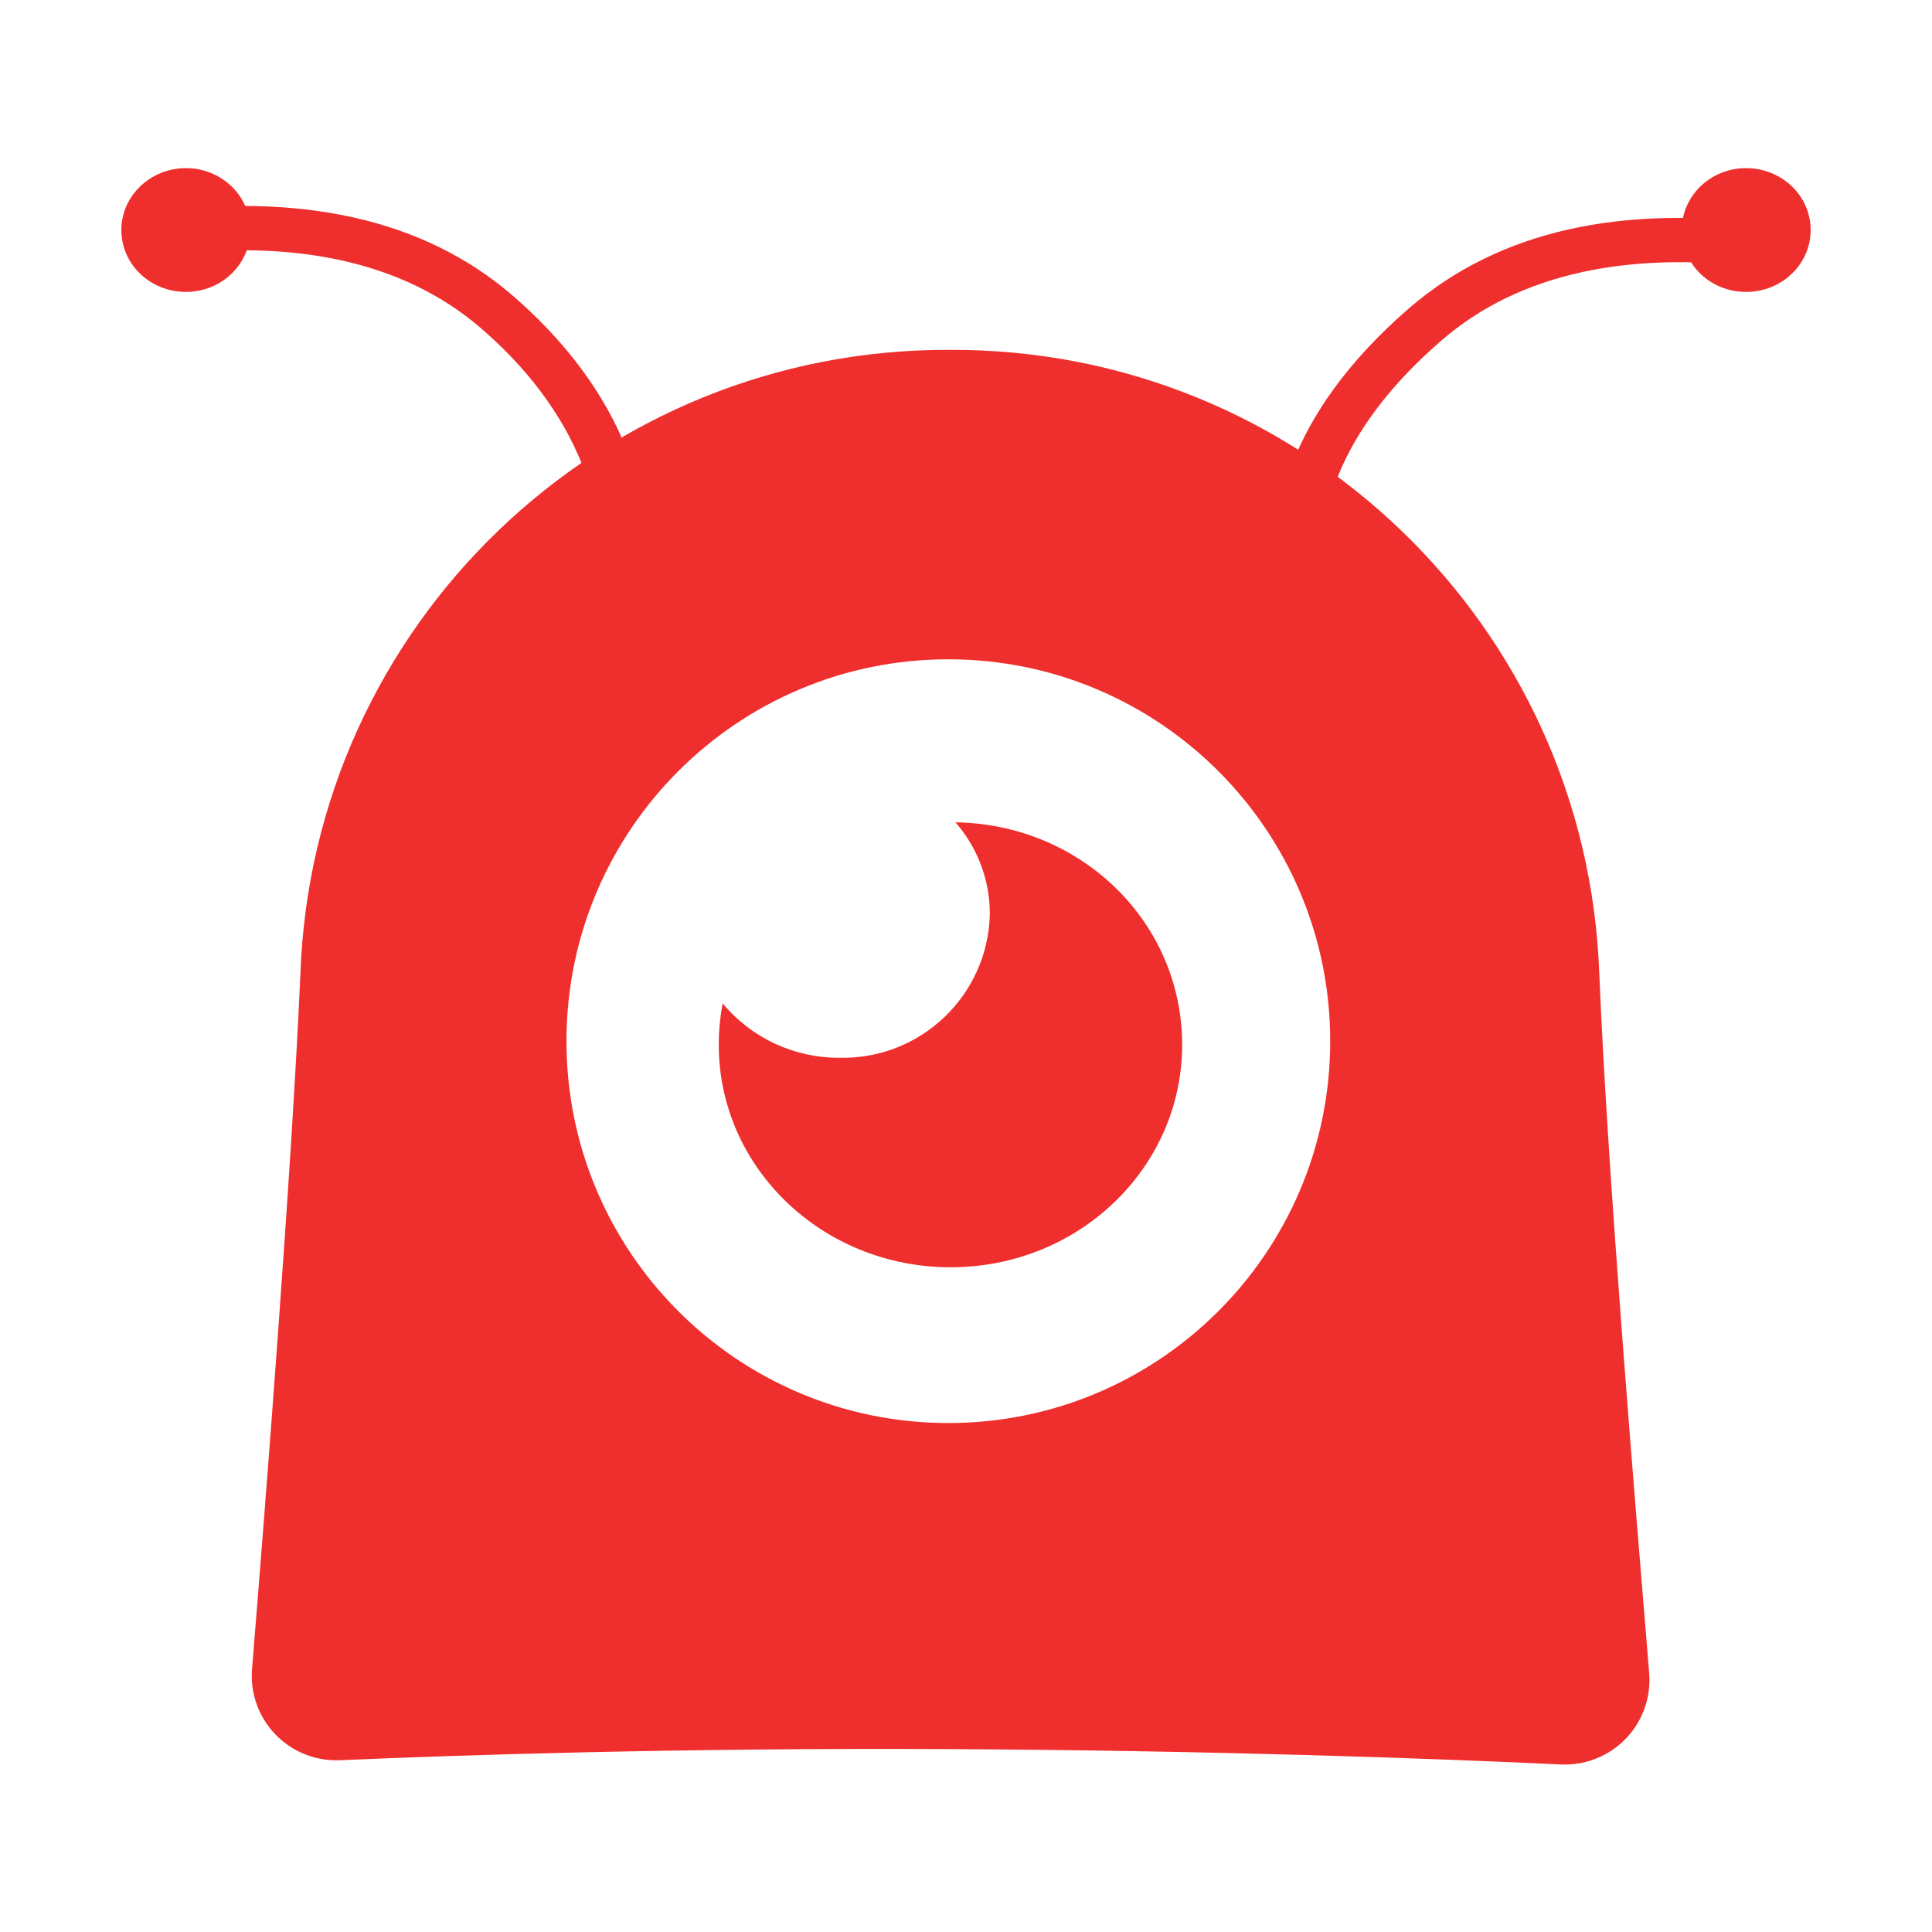
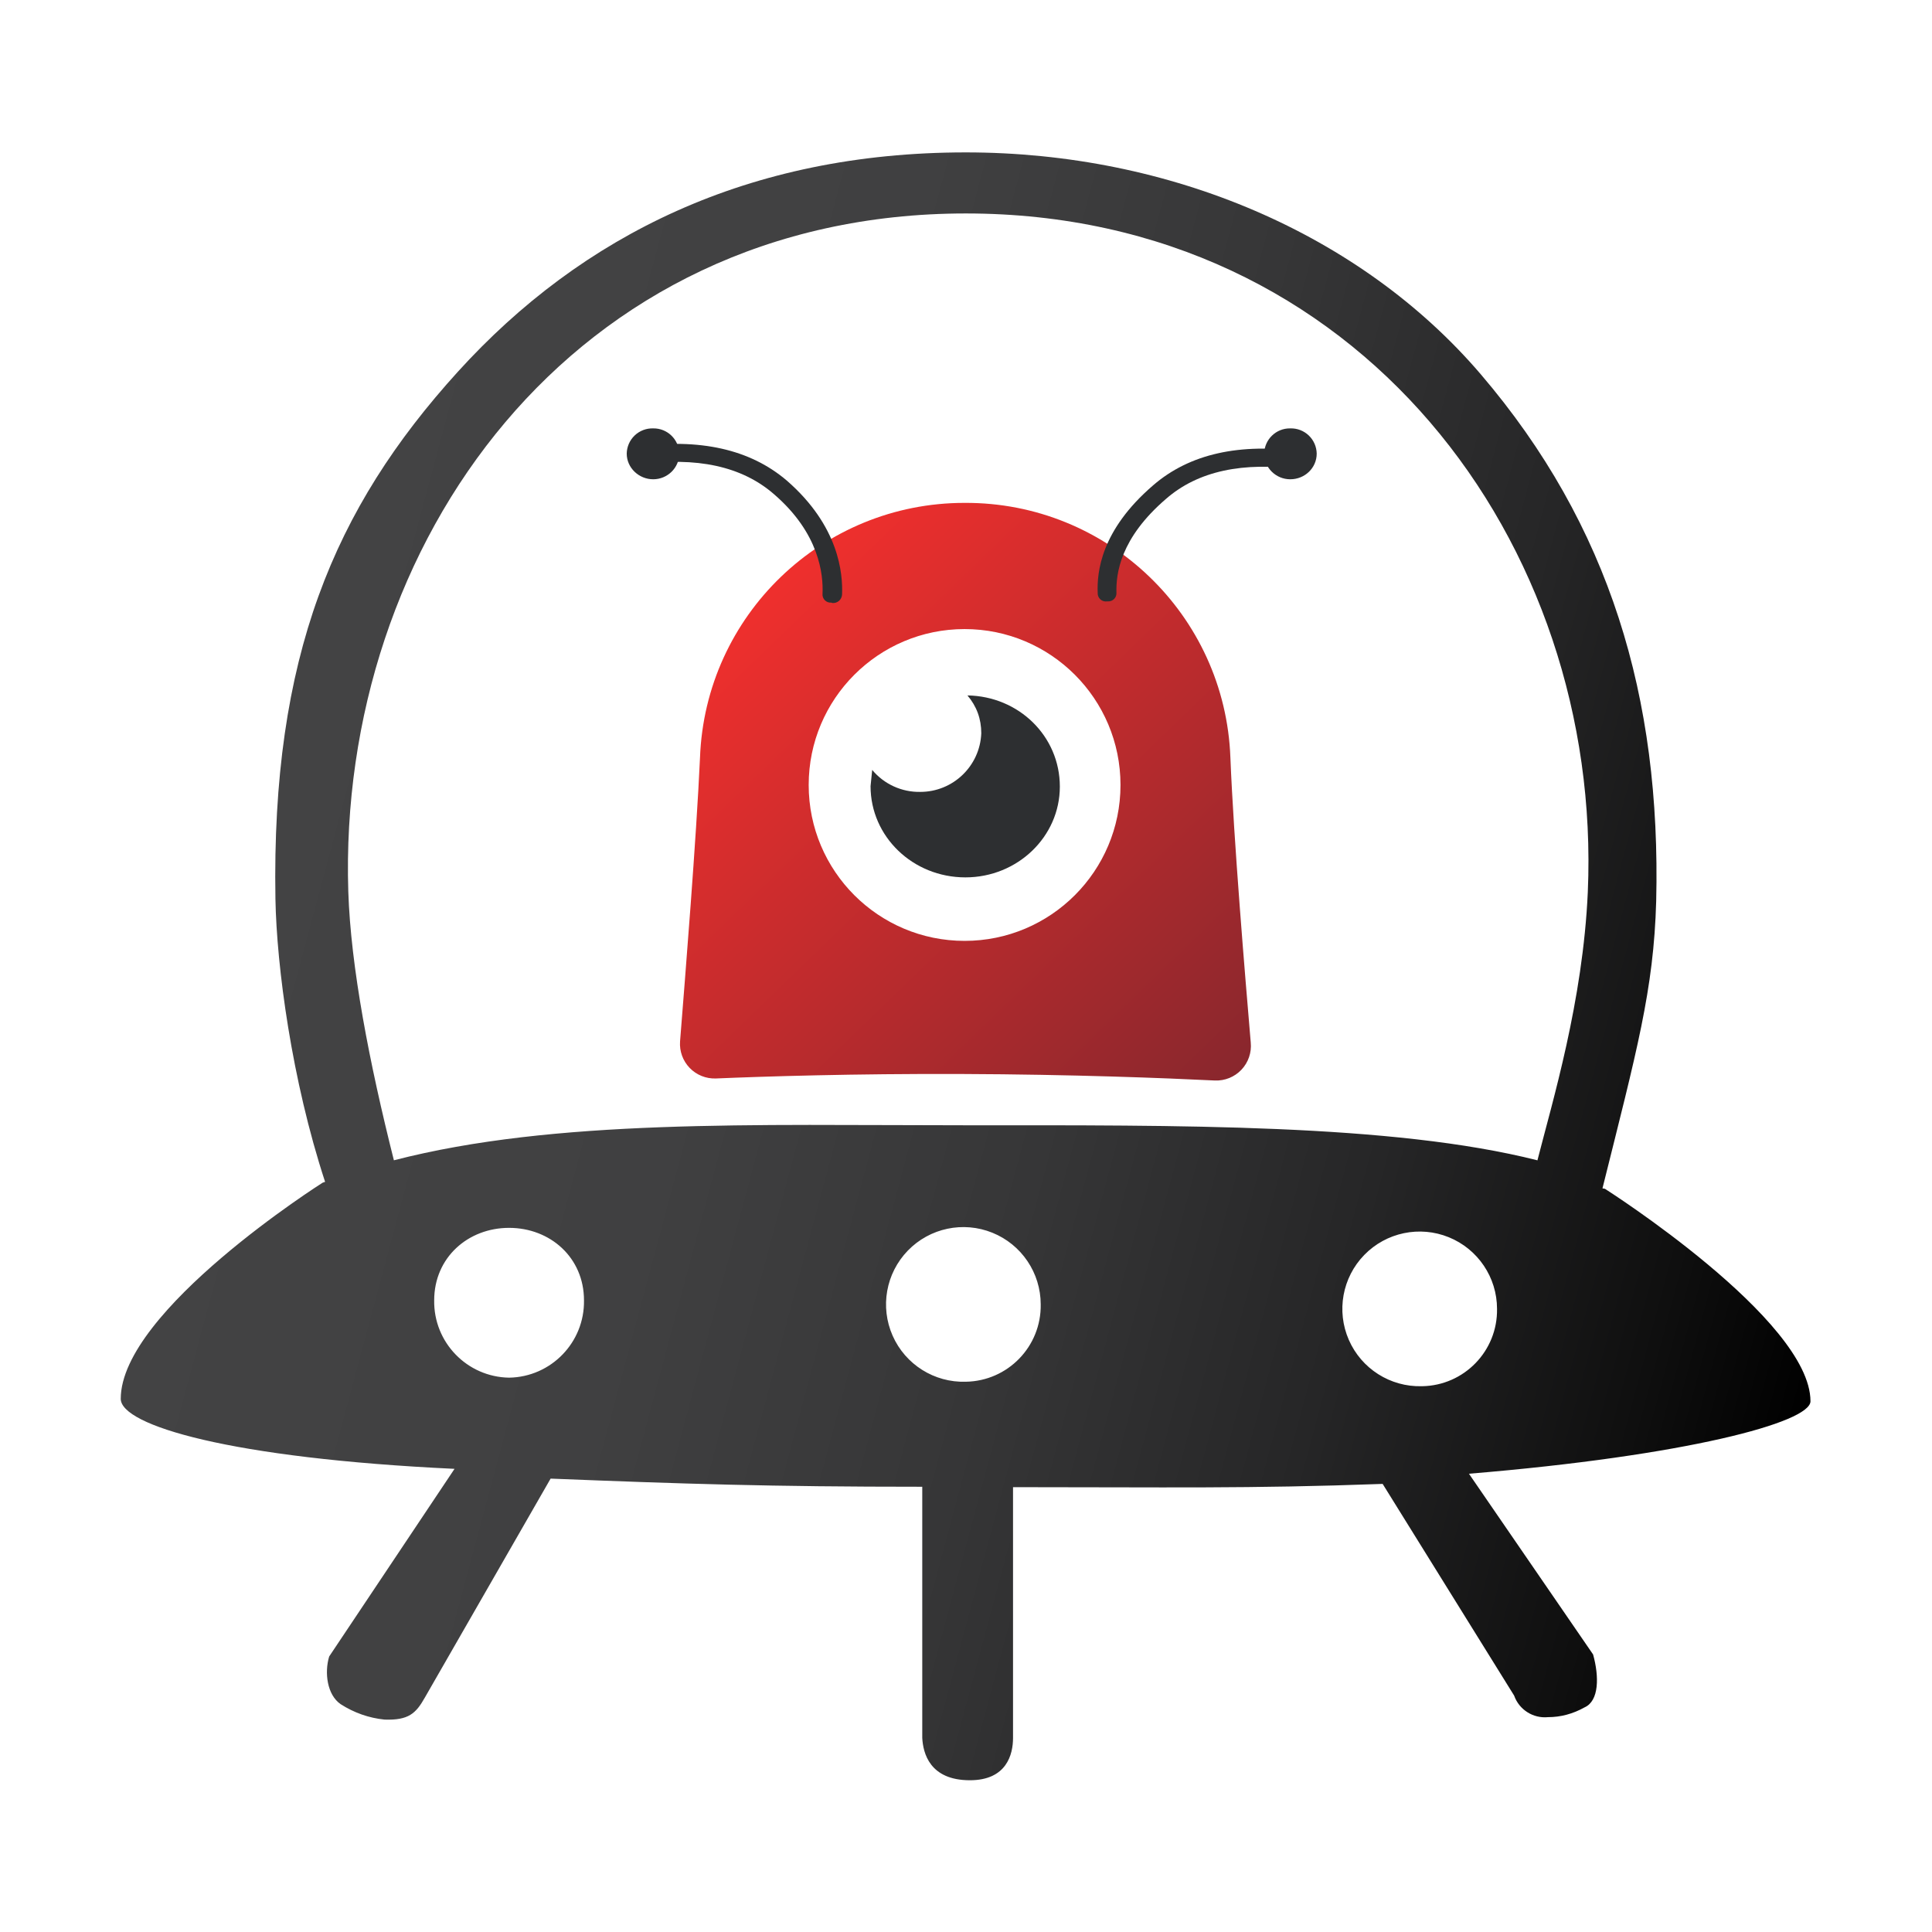
- <svg xmlns="http://www.w3.org/2000/svg" fill="none" viewBox="0 0 64 64">
-   <path fill="#EF2F2D" d="M52.98 32.29c.27 6.56 1.2 17.67 1.65 23.12a2.8 2.8 0 0 1-2.91 3.04c-4.04-.19-11.55-.47-20.54-.51-8.75-.04-16 .2-19.93.37a2.8 2.8 0 0 1-2.9-3.04c.44-5.4 1.31-16.43 1.6-22.98a21.43 21.43 0 0 1 21.5-20.7 21.43 21.43 0 0 1 21.53 20.7M31.43 21.84a12.65 12.65 0 1 0-.03 25.3 12.65 12.65 0 0 0 .03-25.3" />
-   <path fill="#EF2F2D" d="M31.65 27.24a4.6 4.6 0 0 1 1.14 3.04 4.87 4.87 0 0 1-4.97 4.76 5 5 0 0 1-3.88-1.8q-.13.68-.13 1.37c0 4.07 3.43 7.37 7.68 7.37s7.67-3.3 7.67-7.37-3.35-7.31-7.51-7.37" />
-   <path fill="#EF2F2D" d="M43 19.59a.74.74 0 0 1-.8-.7c-.05-1.65.24-5.02 4.5-8.7q4.45-3.82 12.19-2.73a.73.73 0 0 1-.18 1.45c-4.69-.66-8.37.13-10.95 2.36-3.72 3.21-4.04 6.1-4.02 7.57a.73.73 0 0 1-.7.75z" />
-   <path fill="#EF2F2D" d="M57.84 9.67c1.18 0 2.14-.91 2.14-2.05s-.96-2.05-2.14-2.05-2.13.92-2.13 2.05c0 1.14.95 2.05 2.13 2.05" />
-   <path fill="#EF2F2D" d="M20.7 19.73a.73.73 0 0 0 .78-.7c.07-1.69-.21-5.53-4.5-9.24C14.05 7.26 9.95 6.34 4.8 7.06a.74.74 0 0 0-.62.86.73.73 0 0 0 .8.6c4.69-.67 8.37.13 10.95 2.35 3.73 3.22 4.05 6.57 4 8.08a.73.73 0 0 0 .7.76z" />
-   <path fill="#EF2F2D" d="M6.16 9.67c1.17 0 2.13-.91 2.13-2.05s-.96-2.05-2.13-2.05c-1.18 0-2.14.92-2.14 2.05 0 1.14.96 2.05 2.14 2.05" />
+ <svg xmlns="http://www.w3.org/2000/svg" viewBox="0 0 64 64">
+   <g transform="translate(4 3.7)scale(1.34845)">
+     <path fill="url(#orb-a)" d="M27.26 15.87c.08 2 .36 5.36.5 7a.85.85 0 0 1-.88.93c-1.23-.06-3.5-.15-6.22-.16-2.66-.01-4.85.06-6.04.11a.85.85 0 0 1-.88-.91c.13-1.64.4-4.98.49-6.97a6.5 6.5 0 0 1 6.5-6.26 6.5 6.5 0 0 1 6.53 6.26m-6.53-3.16a3.83 3.83 0 1 0 0 7.66 3.83 3.83 0 0 0 0-7.66" />
+     <path fill="#2D2F31" d="M20.8 14.34q.34.4.34.93a1.5 1.5 0 0 1-1.5 1.44 1.5 1.5 0 0 1-1.18-.54l-.04.4c0 1.24 1.04 2.24 2.33 2.24 1.28 0 2.32-1 2.32-2.23 0-1.24-1.01-2.22-2.27-2.24" />
+     <path fill="#2D2F31" d="M24.23 12.03a.2.2 0 0 1-.23-.21c-.02-.5.07-1.53 1.36-2.64q1.34-1.16 3.69-.83a.22.22 0 0 1 .19.26.2.2 0 0 1-.25.18q-2.14-.3-3.31.72c-1.13.97-1.23 1.84-1.22 2.3a.2.2 0 0 1-.21.22z" />
+     <path fill="#2D2F31" d="M28.73 9.03c.36 0 .65-.28.65-.63a.63.63 0 0 0-.65-.62.63.63 0 0 0-.64.62c0 .35.29.63.64.63" />
+     <path fill="#2D2F31" d="M17.48 12.07a.22.22 0 0 0 .24-.21c.02-.51-.07-1.68-1.36-2.8q-1.35-1.15-3.7-.83a.22.22 0 0 0-.18.26.2.2 0 0 0 .24.18q2.14-.3 3.32.72c1.13.97 1.22 1.99 1.2 2.45a.2.2 0 0 0 .22.22z" />
+     <path fill="#2D2F31" d="M13.08 9.03c.35 0 .64-.28.64-.63a.63.63 0 0 0-.64-.62.63.63 0 0 0-.65.62c0 .35.3.63.65.63" />
+     <path fill="url(#orb-b)" d="M41.51 31.68c0-2.01-5.05-5.22-5.05-5.22l-.06-.01c.84-3.37 1.26-4.87 1.32-7.06.12-5-1.14-9.23-4.31-12.94C30.46 3 25.77 1 20.76 1c-5.33 0-9.43 2.03-12.48 5.39S3.7 13.4 3.8 19.34c.03 1.66.4 4.45 1.22 6.95l-.06.02S0 29.45 0 31.62c0 .65 2.68 1.46 8.2 1.72l-3.08 4.61c-.12.4-.05.94.28 1.17q.5.32 1.08.38c.59.02.77-.15.99-.54l3.09-5.38c3.28.13 5.37.2 9.13.2v6.17c.02.37.18 1.04 1.17 1.04.9 0 1.06-.63 1.06-1.04v-6.16c3.76 0 5.8.04 9.08-.08l3.23 5.2a.8.8 0 0 0 .83.53q.47 0 .9-.24c.36-.16.36-.76.21-1.3l-3.05-4.44c5.33-.44 8.39-1.26 8.39-1.78M9.54 31.1a1.87 1.87 0 0 1-1.84-1.9c0-1.05.83-1.78 1.84-1.78s1.84.73 1.84 1.78a1.87 1.87 0 0 1-1.84 1.9m11.22.1a1.9 1.9 0 1 1 1.84-1.9 1.87 1.87 0 0 1-1.84 1.9m11.2.11a1.9 1.9 0 1 1 1.85-1.9 1.87 1.87 0 0 1-1.84 1.9m2.83-5.55c-3.56-.9-8.83-.86-14.04-.86s-10.1-.16-14.05.86c-.6-2.38-1.06-4.75-1.12-6.6-.27-8.54 5.5-16.66 15.17-16.66s15.65 8.12 15.28 16.67c-.12 2.69-.87 5.15-1.24 6.6" />
+     <defs>
+       <linearGradient id="orb-a" x1="14.96" x2="26.48" y1="12.63" y2="24.55" gradientUnits="userSpaceOnUse">
+         <stop stop-color="#EF2F2D" />
+         <stop offset="1" stop-color="#89272D" />
+       </linearGradient>
+       <linearGradient id="orb-b" x1="3.38" x2="42.58" y1="17.2" y2="27.71" gradientUnits="userSpaceOnUse">
+         <stop stop-color="#434344" />
+         <stop offset=".29" stop-color="#404041" />
+         <stop offset=".51" stop-color="#363637" />
+         <stop offset=".71" stop-color="#262627" />
+         <stop offset=".9" stop-color="#0F0F0F" />
+         <stop offset="1" />
+       </linearGradient>
+     </defs>
+   </g>
</svg>
